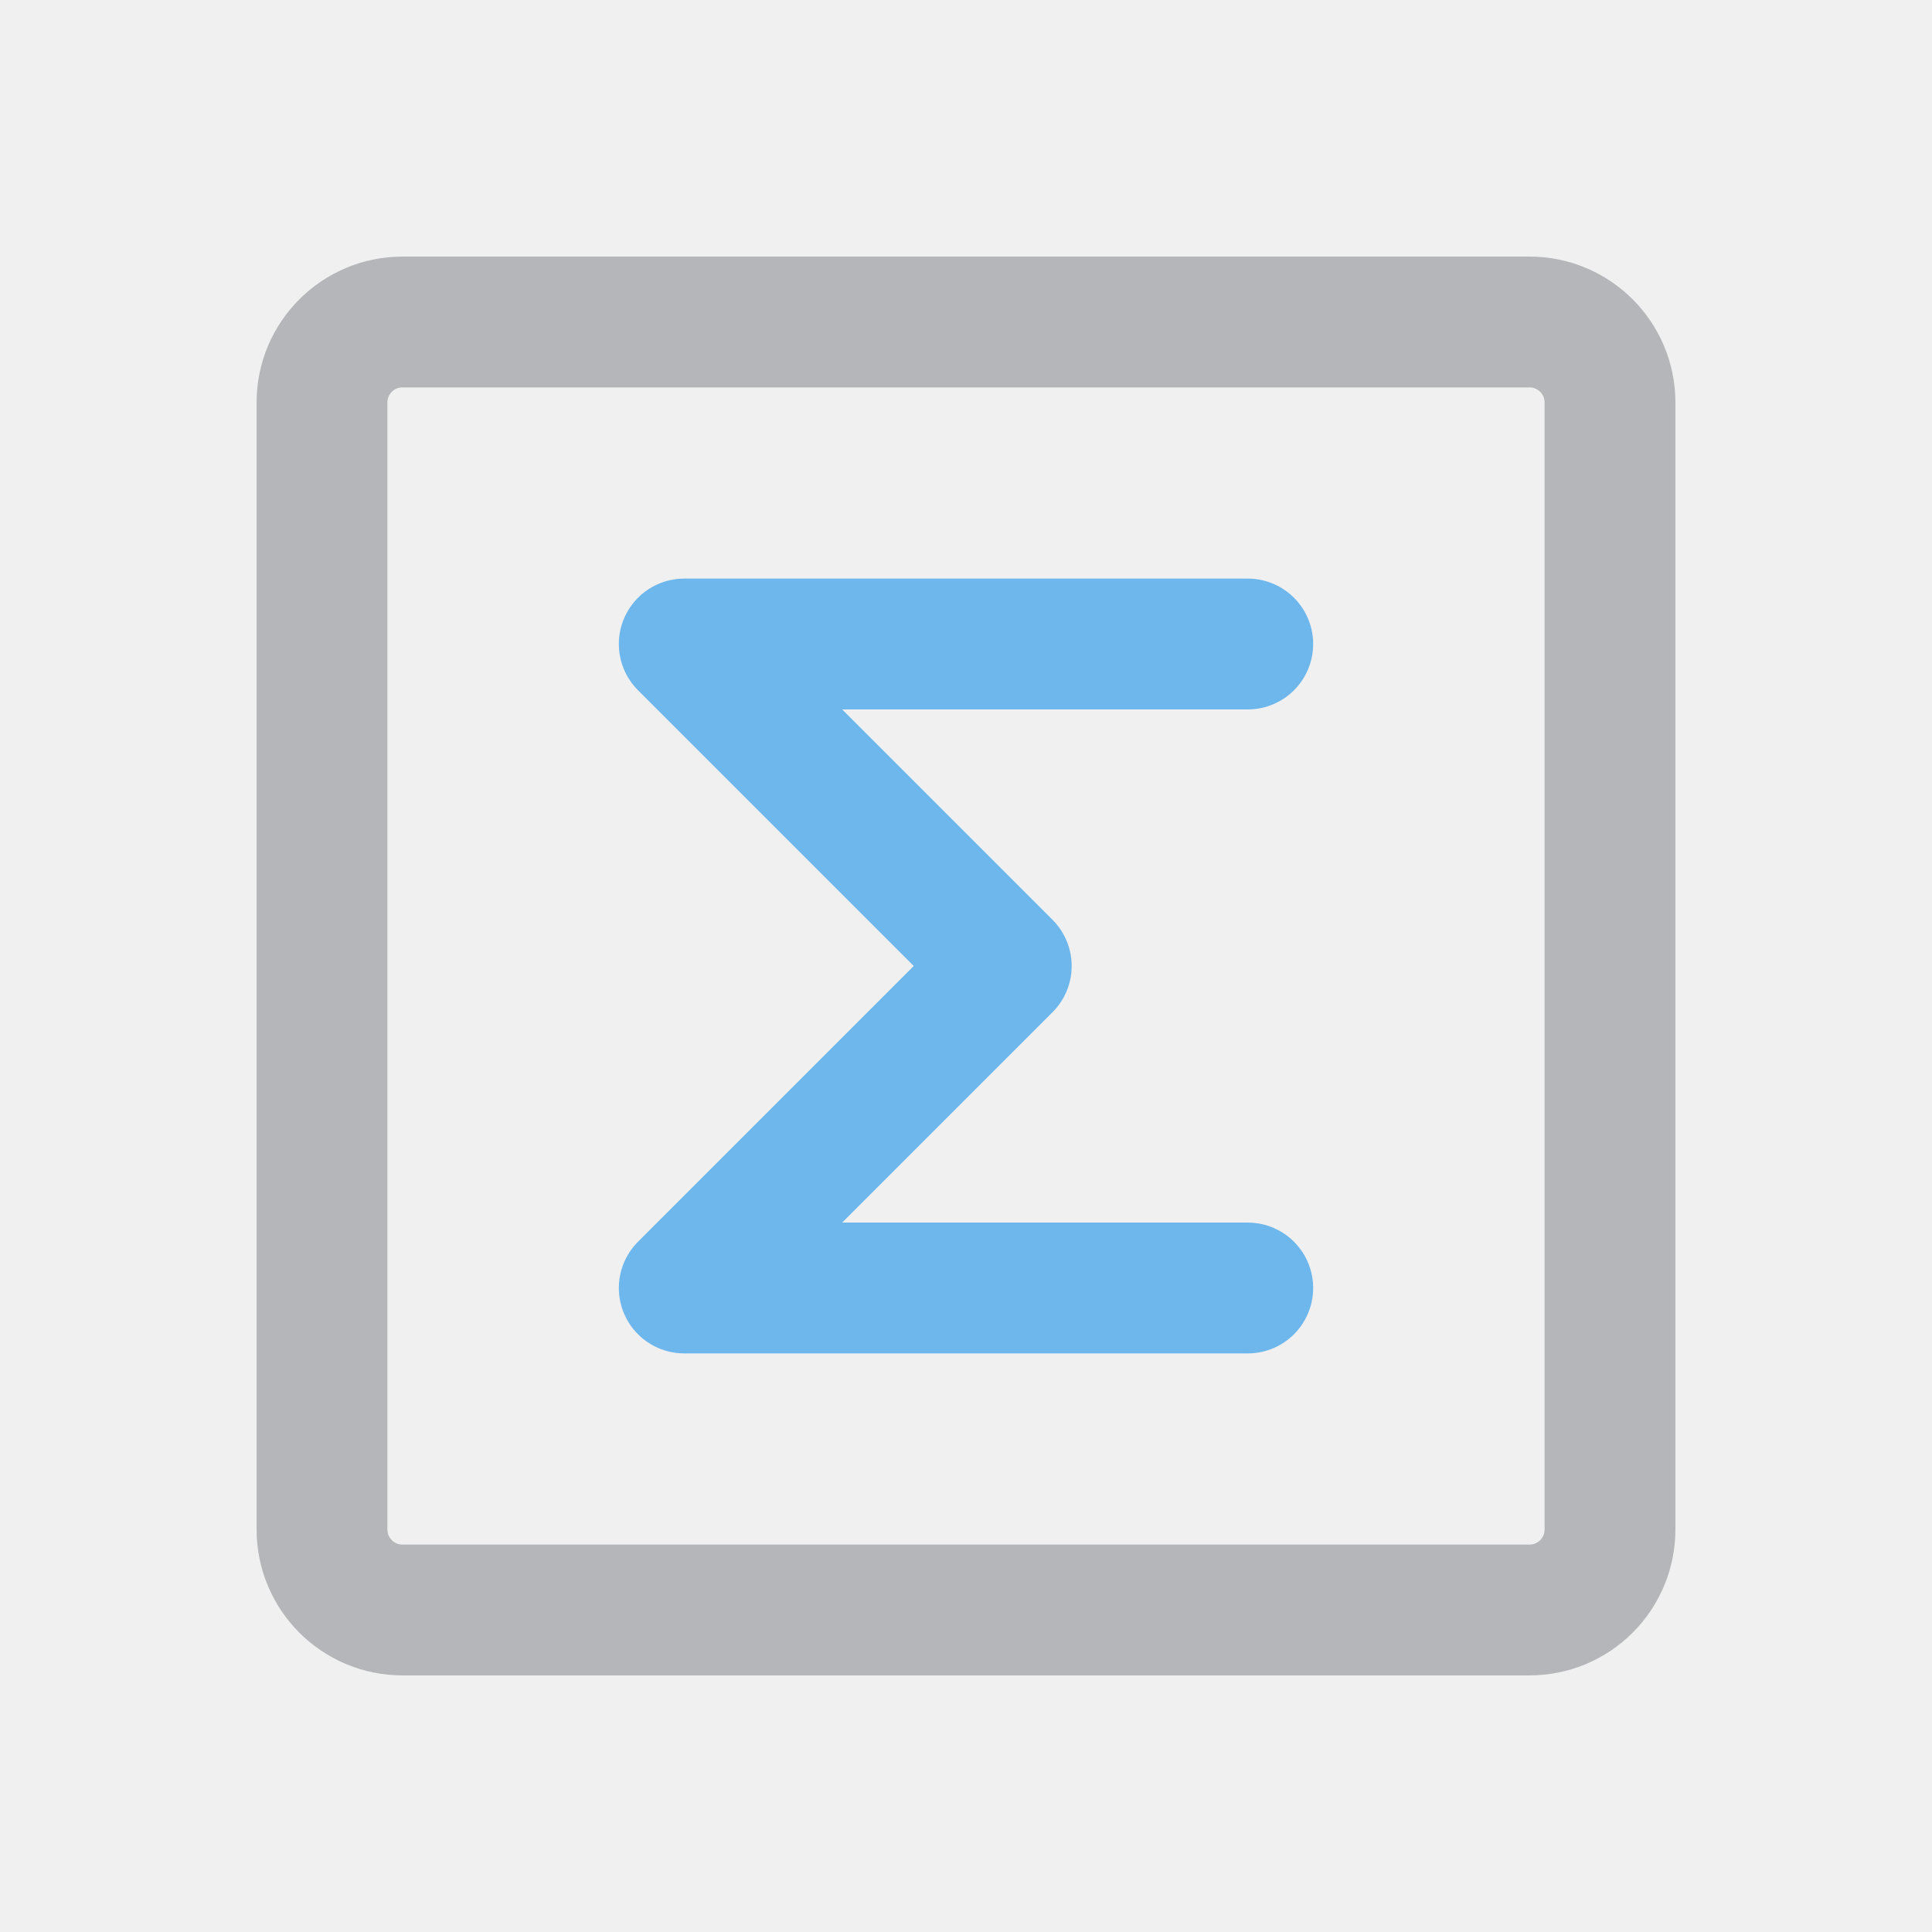
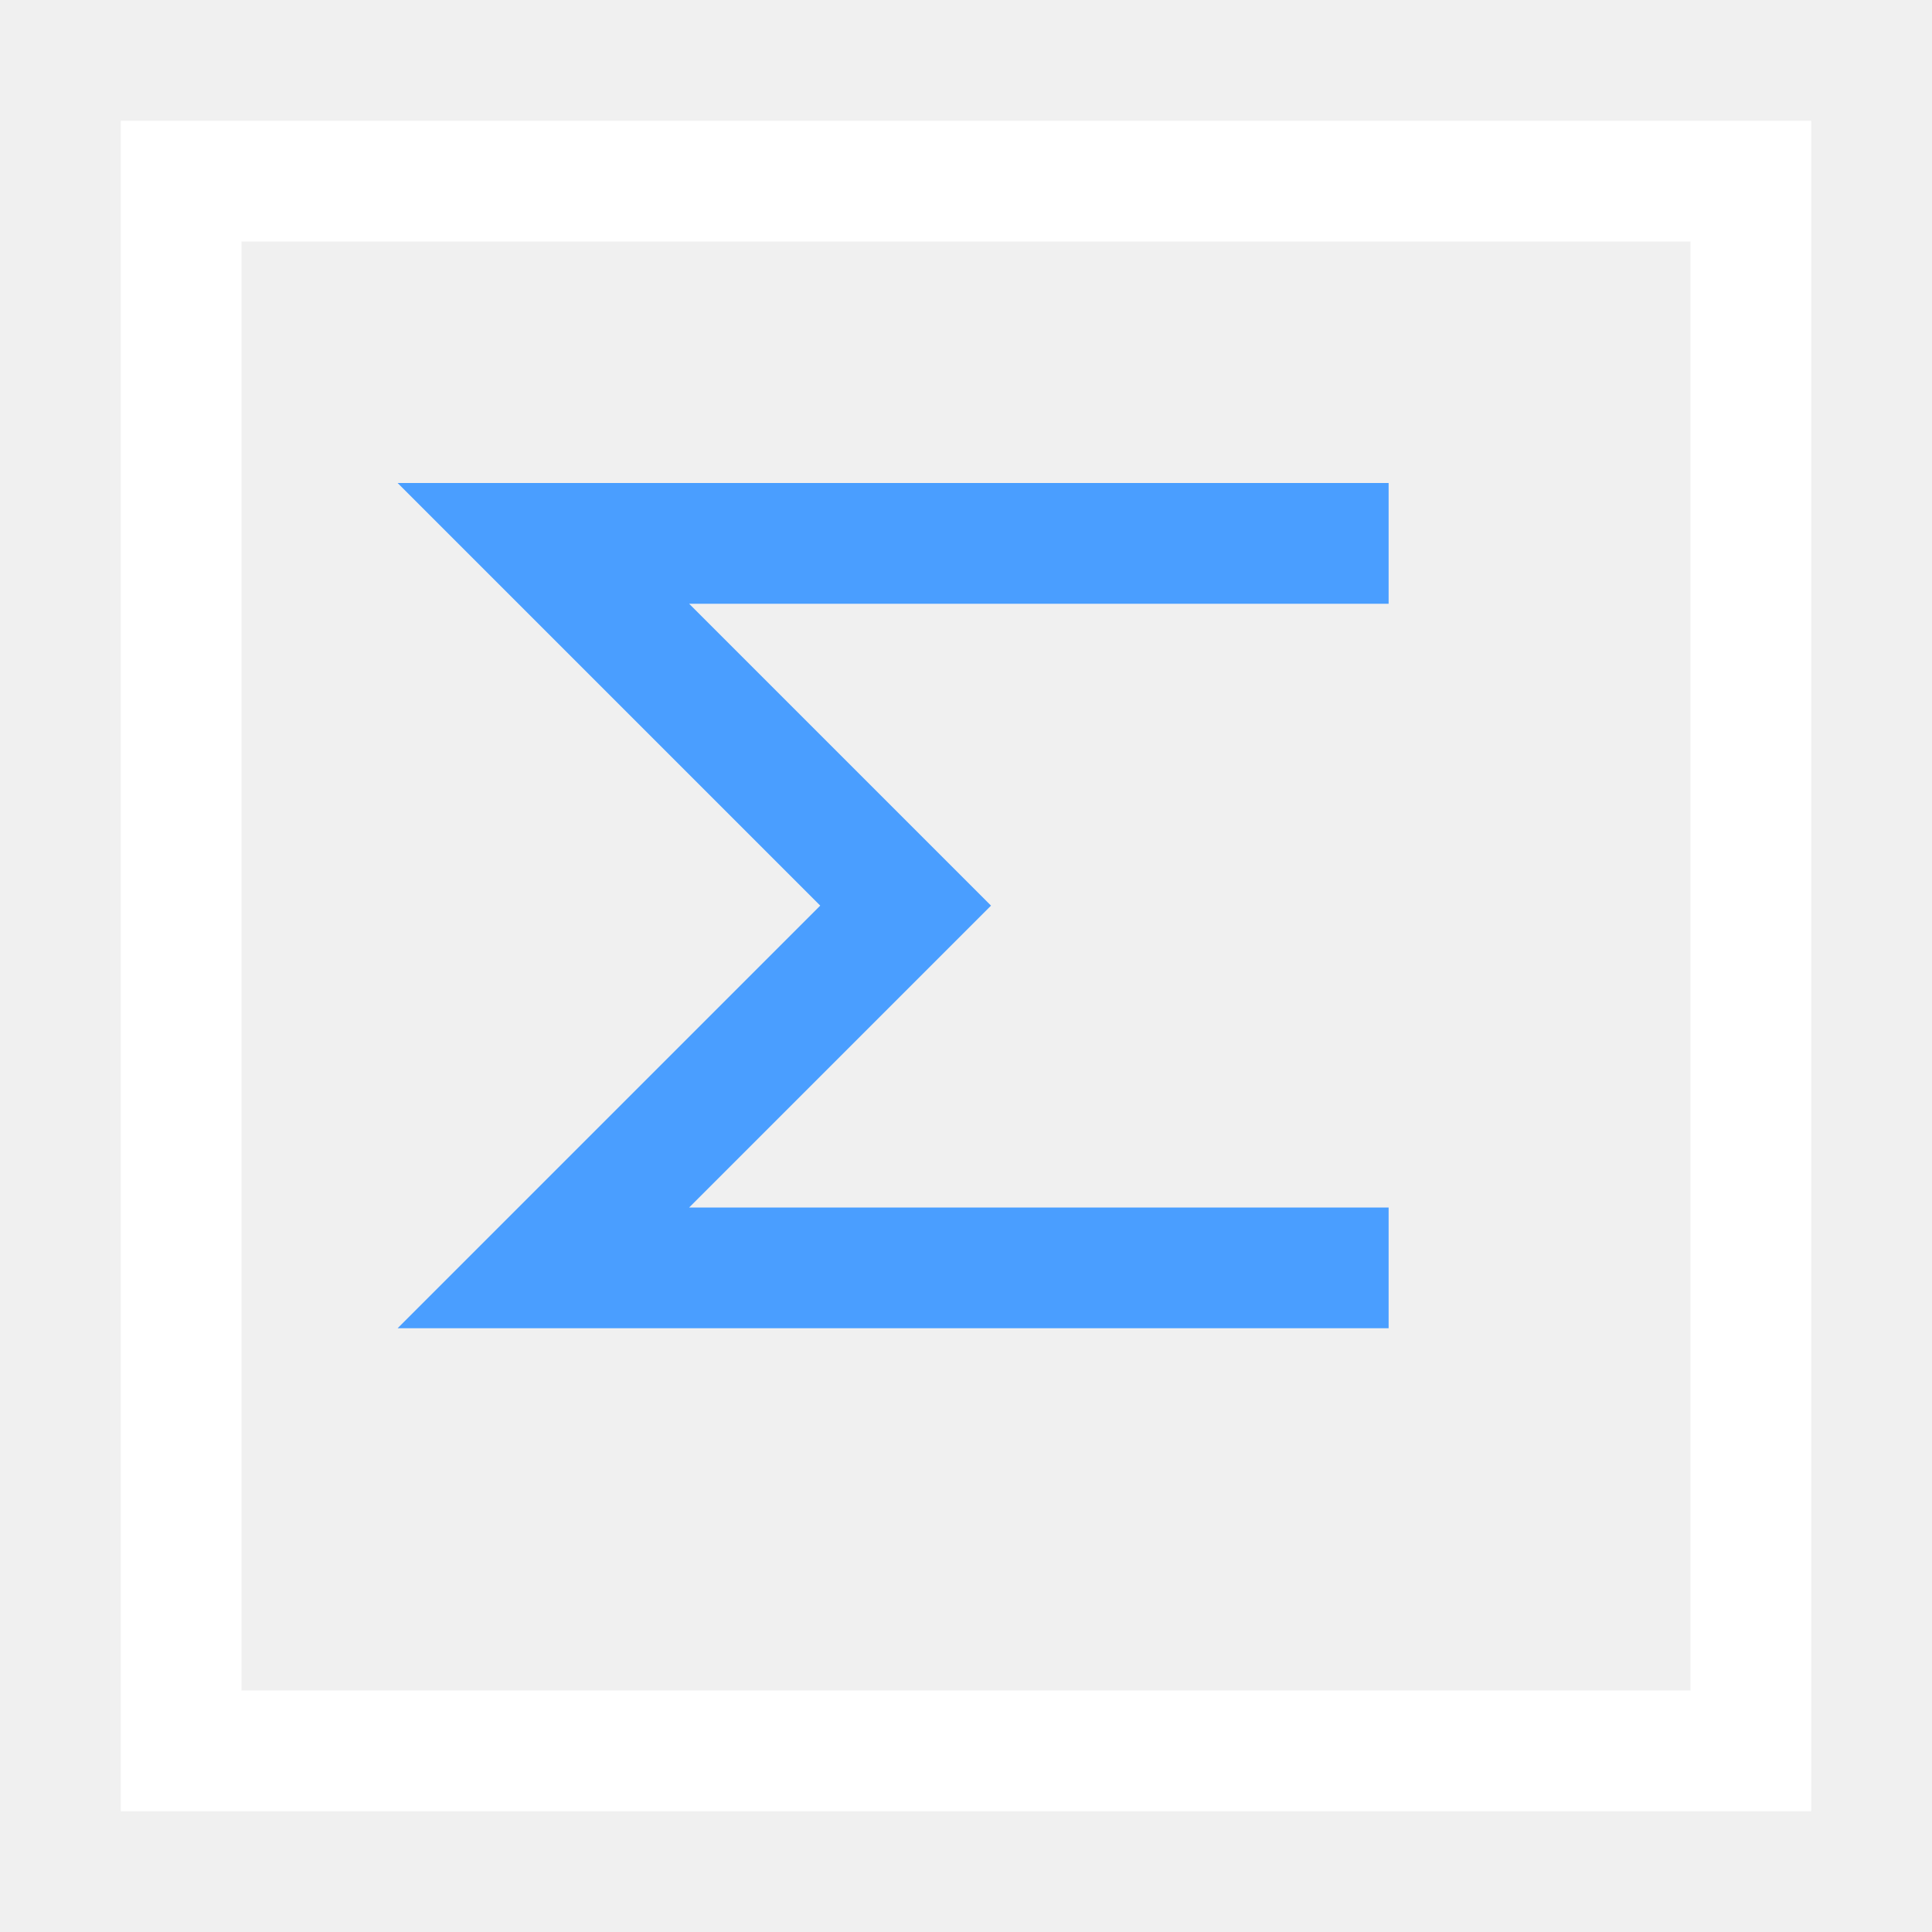
- <svg xmlns="http://www.w3.org/2000/svg" viewBox="0 0 24 24" role="img" aria-label="Formula">
-   <rect x="4" y="4" width="16" height="16" rx="1" stroke="#B4B6B9" stroke-width="1.625" stroke-linecap="round" stroke-linejoin="round" fill="none" />
-   <path d="M15.5 8 H8.5 L12.5 12 L8.5 16 H15.5" stroke="#6DB7ED" stroke-width="1.625" stroke-linecap="round" stroke-linejoin="round" fill="none" />
+ <svg xmlns="http://www.w3.org/2000/svg" width="16" height="16" viewBox="0 0 16 16" stroke-width="1" stroke-linecap="butt" stroke-linejoin="miter">
+   <path d="M1.5 1.5H14.5V14.5H1.5Z" fill="none" stroke="#ffffff" />
+   <path d="M11.5 4.5L4.5 4.5L7.5 7.5L4.5 10.5L11.5 10.5" fill="none" stroke="#4a9eff" />
</svg>
